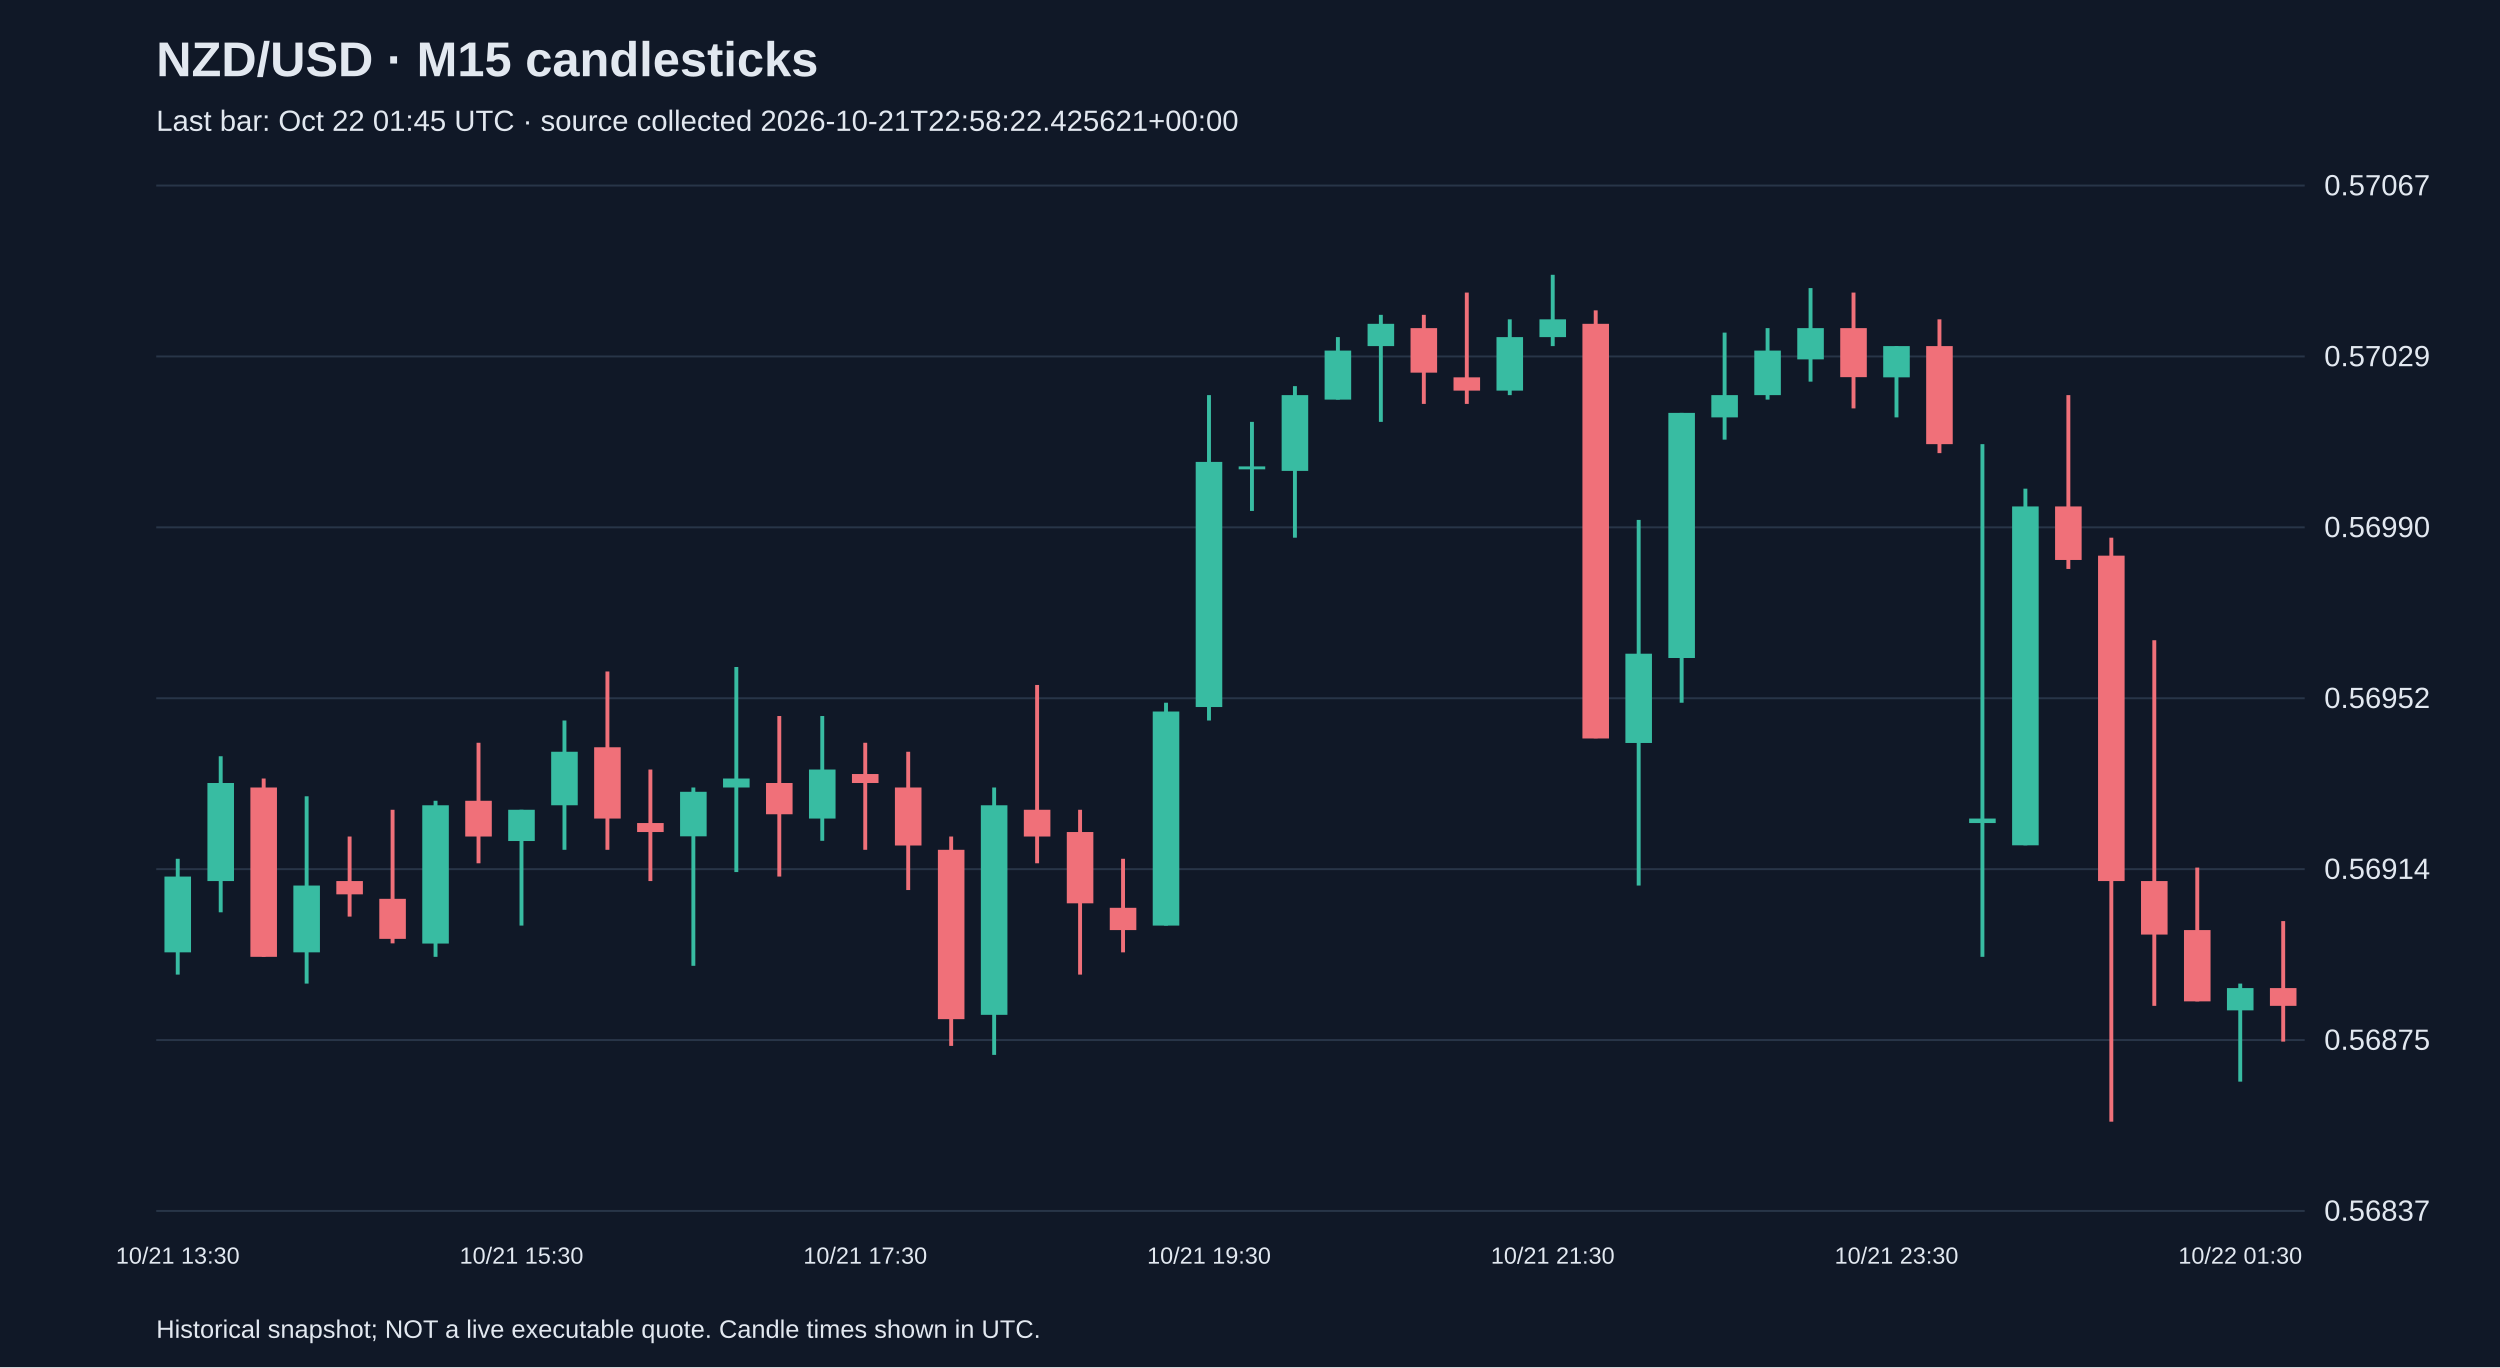
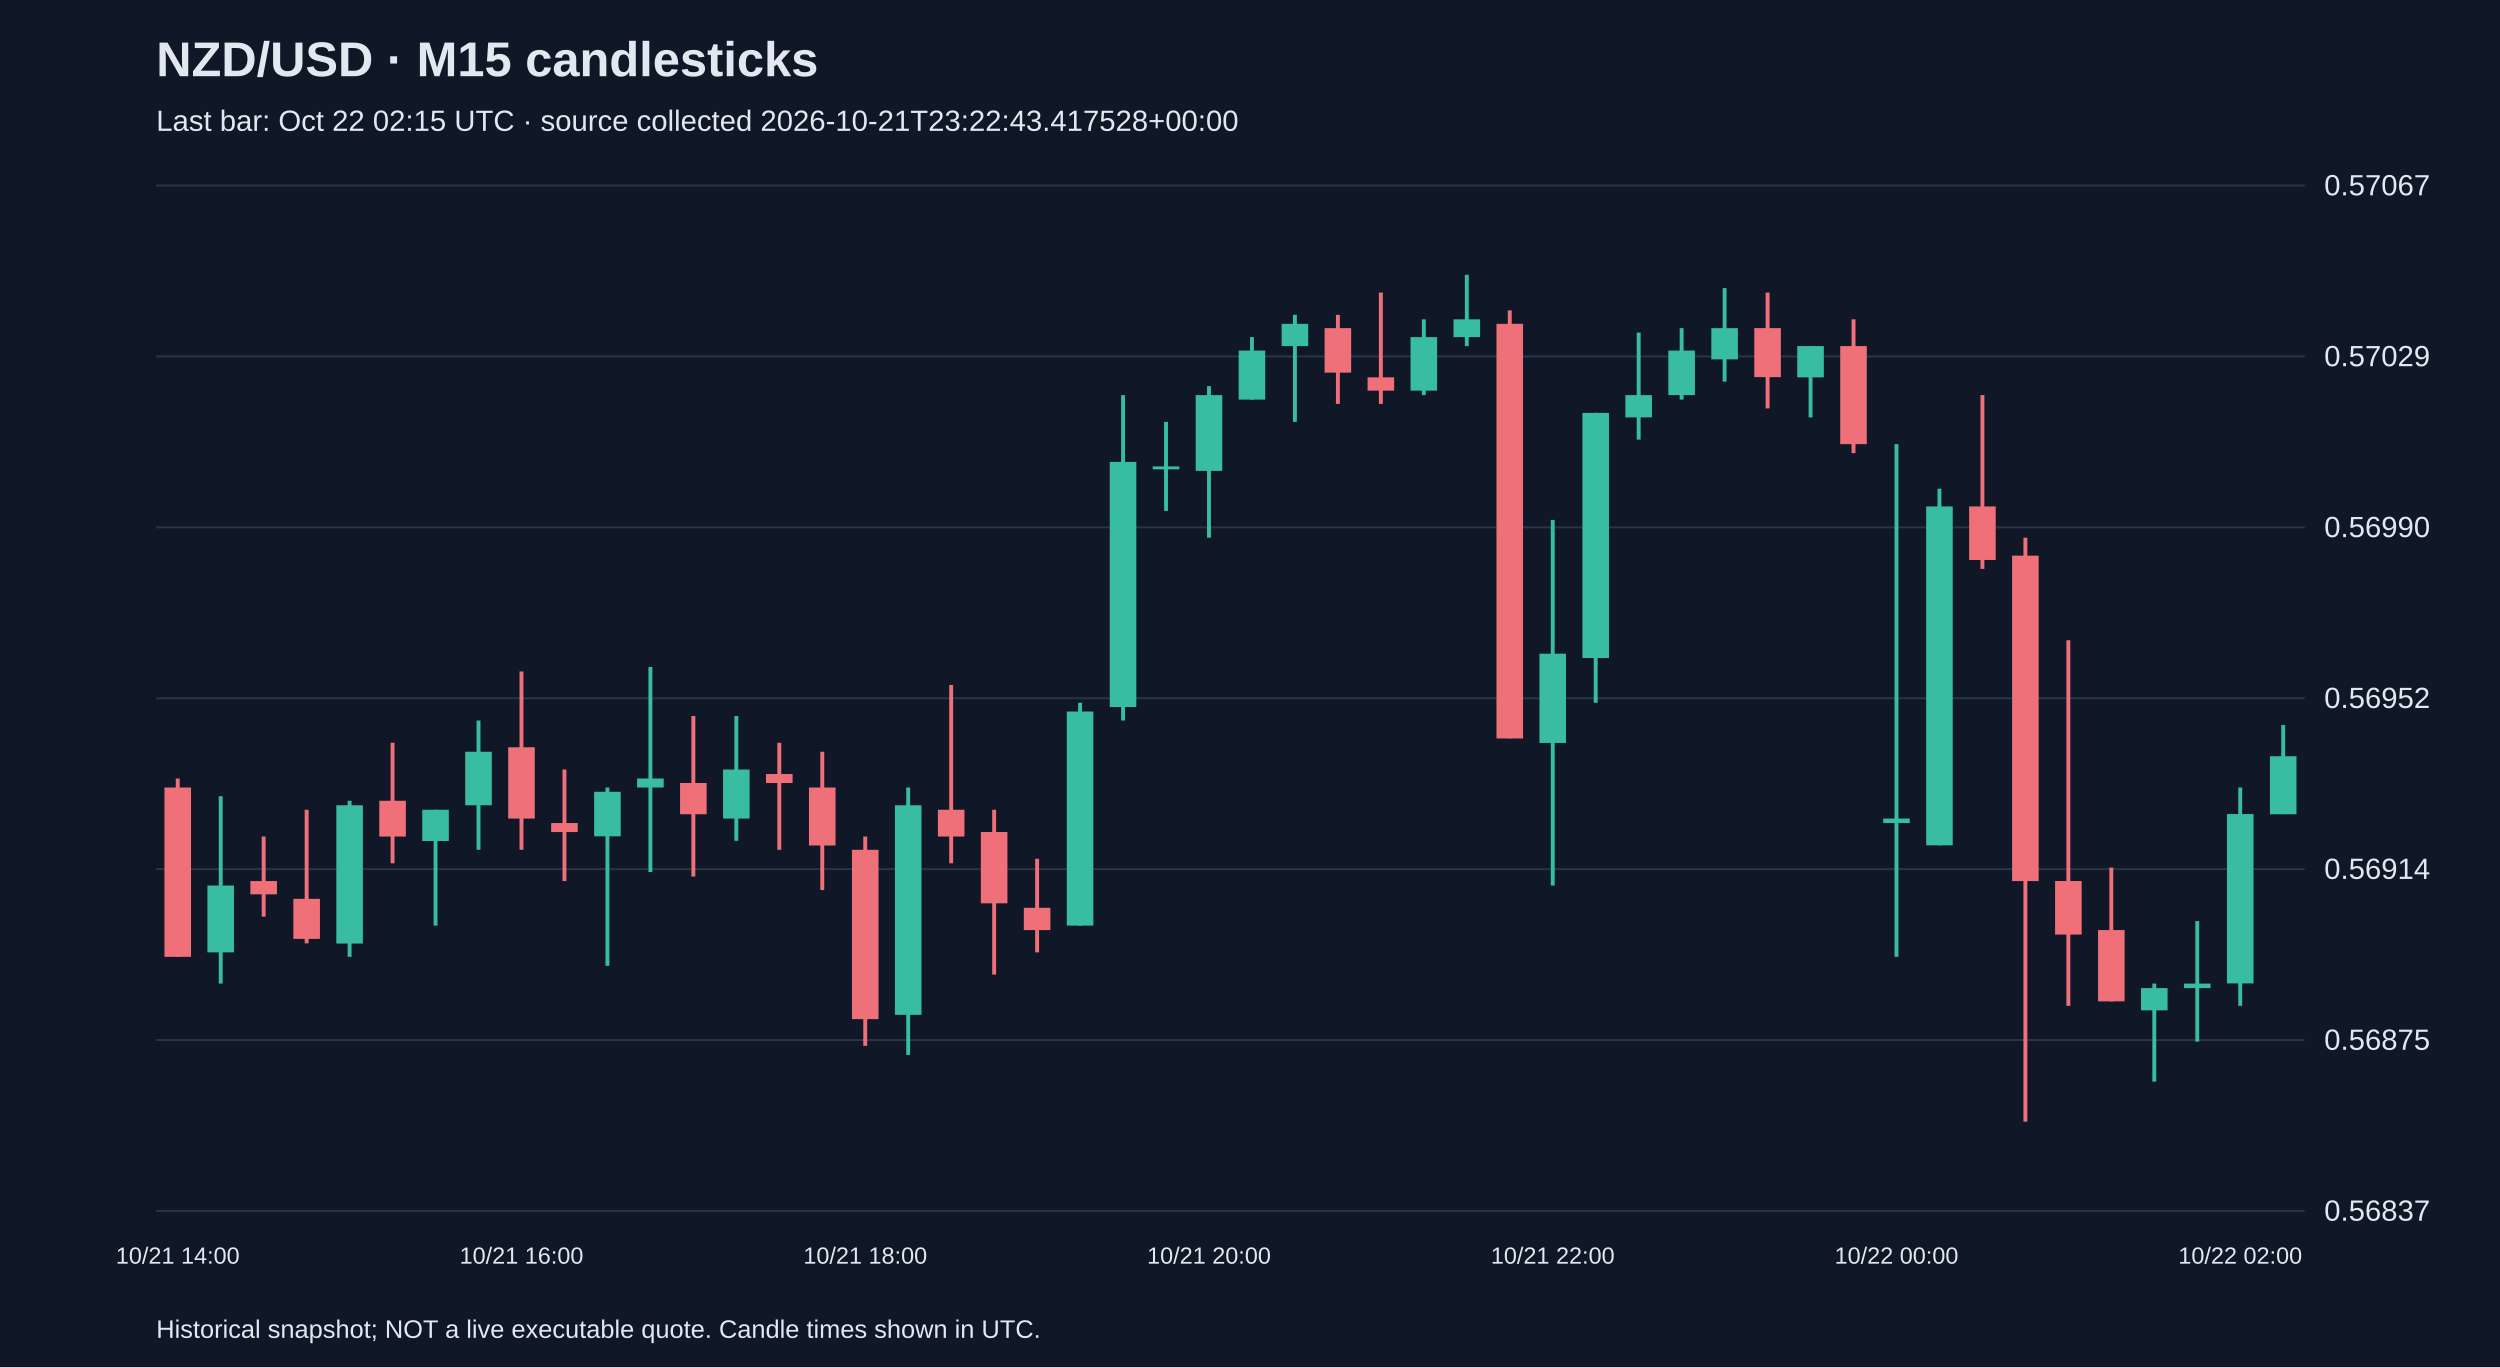
<svg xmlns="http://www.w3.org/2000/svg" viewBox="0 0 1280 700">
  <rect width="100%" height="100%" fill="#101827" />
  <style>text{font-family:Arial,sans-serif;fill:#e2e8f0}</style>
  <text x="80" y="39" font-size="25" font-weight="bold">NZD/USD · M15 candlesticks</text>
-   <text x="80" y="67" font-size="15" fill="#a6b1c5">Last bar: Oct 22 01:45 UTC · source collected 2026-10-21T22:58:22.425621+00:00</text>
+   <text x="80" y="67" font-size="15" fill="#a6b1c5">Last bar: Oct 22 02:15 UTC · source collected 2026-10-21T23:22:43.417528+00:00</text>
  <line x1="80" y1="620.0" x2="1180" y2="620.0" stroke="#283548" />
  <text x="1190" y="625.0" font-size="15">0.56837</text>
  <line x1="80" y1="532.5" x2="1180" y2="532.5" stroke="#283548" />
  <text x="1190" y="537.5" font-size="15">0.56875</text>
  <line x1="80" y1="445.0" x2="1180" y2="445.0" stroke="#283548" />
  <text x="1190" y="450.0" font-size="15">0.56914</text>
  <line x1="80" y1="357.5" x2="1180" y2="357.5" stroke="#283548" />
  <text x="1190" y="362.5" font-size="15">0.56952</text>
  <line x1="80" y1="270.0" x2="1180" y2="270.0" stroke="#283548" />
  <text x="1190" y="275.0" font-size="15">0.56990</text>
  <line x1="80" y1="182.5" x2="1180" y2="182.5" stroke="#283548" />
  <text x="1190" y="187.5" font-size="15">0.57029</text>
  <line x1="80" y1="95.0" x2="1180" y2="95.0" stroke="#283548" />
  <text x="1190" y="100.0" font-size="15">0.57067</text>
-   <line x1="91.0" y1="439.7" x2="91.0" y2="499.0" stroke="#38bca2" stroke-width="2" />
-   <rect x="84.2" y="448.8" width="13.6" height="38.8" fill="#38bca2" />
-   <text x="91.0" y="647" text-anchor="middle" font-size="12">10/21 13:30</text>
-   <line x1="113.0" y1="387.2" x2="113.0" y2="467.1" stroke="#38bca2" stroke-width="2" />
-   <rect x="106.2" y="400.9" width="13.6" height="50.2" fill="#38bca2" />
-   <line x1="135.0" y1="398.6" x2="135.0" y2="489.9" stroke="#f07079" stroke-width="2" />
-   <rect x="128.2" y="403.2" width="13.6" height="86.7" fill="#f07079" />
-   <line x1="157.0" y1="407.7" x2="157.0" y2="503.6" stroke="#38bca2" stroke-width="2" />
-   <rect x="150.2" y="453.4" width="13.6" height="34.2" fill="#38bca2" />
-   <line x1="179.0" y1="428.3" x2="179.0" y2="469.3" stroke="#f07079" stroke-width="2" />
-   <rect x="172.2" y="451.1" width="13.6" height="6.8" fill="#f07079" />
-   <line x1="201.0" y1="414.6" x2="201.0" y2="483.0" stroke="#f07079" stroke-width="2" />
-   <rect x="194.2" y="460.2" width="13.6" height="20.5" fill="#f07079" />
-   <line x1="223.0" y1="410.0" x2="223.0" y2="489.9" stroke="#38bca2" stroke-width="2" />
-   <rect x="216.2" y="412.3" width="13.6" height="70.8" fill="#38bca2" />
-   <line x1="245.0" y1="380.3" x2="245.0" y2="442.0" stroke="#f07079" stroke-width="2" />
-   <rect x="238.2" y="410.0" width="13.6" height="18.3" fill="#f07079" />
-   <line x1="267.0" y1="414.6" x2="267.0" y2="473.9" stroke="#38bca2" stroke-width="2" />
-   <rect x="260.2" y="414.6" width="13.6" height="16.0" fill="#38bca2" />
-   <text x="267.0" y="647" text-anchor="middle" font-size="12">10/21 15:30</text>
-   <line x1="289.0" y1="368.9" x2="289.0" y2="435.1" stroke="#38bca2" stroke-width="2" />
-   <rect x="282.2" y="384.9" width="13.6" height="27.4" fill="#38bca2" />
-   <line x1="311.0" y1="343.8" x2="311.0" y2="435.1" stroke="#f07079" stroke-width="2" />
-   <rect x="304.2" y="382.6" width="13.6" height="36.5" fill="#f07079" />
-   <line x1="333.0" y1="394.0" x2="333.0" y2="451.1" stroke="#f07079" stroke-width="2" />
-   <rect x="326.2" y="421.4" width="13.6" height="4.6" fill="#f07079" />
-   <line x1="355.0" y1="403.2" x2="355.0" y2="494.5" stroke="#38bca2" stroke-width="2" />
-   <rect x="348.2" y="405.4" width="13.6" height="22.8" fill="#38bca2" />
-   <line x1="377.0" y1="341.5" x2="377.0" y2="446.5" stroke="#38bca2" stroke-width="2" />
-   <rect x="370.2" y="398.6" width="13.6" height="4.6" fill="#38bca2" />
-   <line x1="399.0" y1="366.6" x2="399.0" y2="448.8" stroke="#f07079" stroke-width="2" />
-   <rect x="392.2" y="400.9" width="13.6" height="16.0" fill="#f07079" />
-   <line x1="421.0" y1="366.6" x2="421.0" y2="430.5" stroke="#38bca2" stroke-width="2" />
-   <rect x="414.2" y="394.0" width="13.6" height="25.1" fill="#38bca2" />
-   <line x1="443.0" y1="380.3" x2="443.0" y2="435.1" stroke="#f07079" stroke-width="2" />
-   <rect x="436.2" y="396.3" width="13.6" height="4.6" fill="#f07079" />
-   <text x="443.0" y="647" text-anchor="middle" font-size="12">10/21 17:30</text>
-   <line x1="465.0" y1="384.9" x2="465.0" y2="455.7" stroke="#f07079" stroke-width="2" />
-   <rect x="458.2" y="403.2" width="13.6" height="29.7" fill="#f07079" />
-   <line x1="487.0" y1="428.3" x2="487.0" y2="535.5" stroke="#f07079" stroke-width="2" />
-   <rect x="480.2" y="435.1" width="13.6" height="86.7" fill="#f07079" />
-   <line x1="509.0" y1="403.2" x2="509.0" y2="540.1" stroke="#38bca2" stroke-width="2" />
-   <rect x="502.2" y="412.3" width="13.6" height="107.3" fill="#38bca2" />
-   <line x1="531.0" y1="350.7" x2="531.0" y2="442.0" stroke="#f07079" stroke-width="2" />
-   <rect x="524.2" y="414.6" width="13.6" height="13.7" fill="#f07079" />
-   <line x1="553.0" y1="414.6" x2="553.0" y2="499.0" stroke="#f07079" stroke-width="2" />
-   <rect x="546.2" y="426.0" width="13.6" height="36.5" fill="#f07079" />
-   <line x1="575.0" y1="439.7" x2="575.0" y2="487.6" stroke="#f07079" stroke-width="2" />
-   <rect x="568.2" y="464.8" width="13.6" height="11.4" fill="#f07079" />
-   <line x1="597.0" y1="359.8" x2="597.0" y2="473.9" stroke="#38bca2" stroke-width="2" />
-   <rect x="590.2" y="364.3" width="13.6" height="109.6" fill="#38bca2" />
-   <line x1="619.0" y1="202.3" x2="619.0" y2="368.9" stroke="#38bca2" stroke-width="2" />
-   <rect x="612.2" y="236.5" width="13.6" height="125.5" fill="#38bca2" />
-   <text x="619.0" y="647" text-anchor="middle" font-size="12">10/21 19:30</text>
-   <line x1="641.0" y1="216.0" x2="641.0" y2="261.6" stroke="#38bca2" stroke-width="2" />
-   <rect x="634.2" y="238.8" width="13.6" height="1.5" fill="#38bca2" />
-   <line x1="663.0" y1="197.7" x2="663.0" y2="275.3" stroke="#38bca2" stroke-width="2" />
-   <rect x="656.2" y="202.3" width="13.6" height="38.8" fill="#38bca2" />
-   <line x1="685.0" y1="172.6" x2="685.0" y2="204.6" stroke="#38bca2" stroke-width="2" />
-   <rect x="678.2" y="179.5" width="13.6" height="25.1" fill="#38bca2" />
-   <line x1="707.0" y1="161.2" x2="707.0" y2="216.0" stroke="#38bca2" stroke-width="2" />
-   <rect x="700.2" y="165.8" width="13.6" height="11.4" fill="#38bca2" />
-   <line x1="729.0" y1="161.2" x2="729.0" y2="206.8" stroke="#f07079" stroke-width="2" />
-   <rect x="722.2" y="168.0" width="13.6" height="22.8" fill="#f07079" />
-   <line x1="751.0" y1="149.8" x2="751.0" y2="206.8" stroke="#f07079" stroke-width="2" />
-   <rect x="744.2" y="193.2" width="13.6" height="6.8" fill="#f07079" />
-   <line x1="773.0" y1="163.5" x2="773.0" y2="202.3" stroke="#38bca2" stroke-width="2" />
-   <rect x="766.2" y="172.6" width="13.6" height="27.4" fill="#38bca2" />
-   <line x1="795.0" y1="140.7" x2="795.0" y2="177.2" stroke="#38bca2" stroke-width="2" />
-   <rect x="788.2" y="163.5" width="13.6" height="9.1" fill="#38bca2" />
-   <text x="795.0" y="647" text-anchor="middle" font-size="12">10/21 21:30</text>
-   <line x1="817.0" y1="158.9" x2="817.0" y2="378.0" stroke="#f07079" stroke-width="2" />
-   <rect x="810.2" y="165.8" width="13.6" height="212.3" fill="#f07079" />
-   <line x1="839.0" y1="266.2" x2="839.0" y2="453.4" stroke="#38bca2" stroke-width="2" />
-   <rect x="832.2" y="334.7" width="13.6" height="45.7" fill="#38bca2" />
-   <line x1="861.0" y1="211.4" x2="861.0" y2="359.8" stroke="#38bca2" stroke-width="2" />
-   <rect x="854.2" y="211.4" width="13.6" height="125.5" fill="#38bca2" />
-   <line x1="883.0" y1="170.3" x2="883.0" y2="225.1" stroke="#38bca2" stroke-width="2" />
-   <rect x="876.2" y="202.3" width="13.6" height="11.4" fill="#38bca2" />
-   <line x1="905.0" y1="168.0" x2="905.0" y2="204.6" stroke="#38bca2" stroke-width="2" />
-   <rect x="898.2" y="179.5" width="13.6" height="22.8" fill="#38bca2" />
-   <line x1="927.0" y1="147.5" x2="927.0" y2="195.4" stroke="#38bca2" stroke-width="2" />
-   <rect x="920.2" y="168.0" width="13.6" height="16.0" fill="#38bca2" />
-   <line x1="949.0" y1="149.8" x2="949.0" y2="209.1" stroke="#f07079" stroke-width="2" />
-   <rect x="942.2" y="168.0" width="13.6" height="25.1" fill="#f07079" />
-   <line x1="971.0" y1="177.2" x2="971.0" y2="213.7" stroke="#38bca2" stroke-width="2" />
-   <rect x="964.2" y="177.2" width="13.6" height="16.0" fill="#38bca2" />
-   <text x="971.0" y="647" text-anchor="middle" font-size="12">10/21 23:30</text>
-   <line x1="993.0" y1="163.5" x2="993.0" y2="232.0" stroke="#f07079" stroke-width="2" />
-   <rect x="986.2" y="177.2" width="13.6" height="50.2" fill="#f07079" />
-   <line x1="1015.0" y1="227.4" x2="1015.0" y2="489.9" stroke="#38bca2" stroke-width="2" />
-   <rect x="1008.2" y="419.1" width="13.6" height="2.3" fill="#38bca2" />
-   <line x1="1037.0" y1="250.2" x2="1037.0" y2="432.8" stroke="#38bca2" stroke-width="2" />
-   <rect x="1030.2" y="259.3" width="13.6" height="173.5" fill="#38bca2" />
-   <line x1="1059.0" y1="202.3" x2="1059.0" y2="291.3" stroke="#f07079" stroke-width="2" />
-   <rect x="1052.2" y="259.3" width="13.6" height="27.4" fill="#f07079" />
-   <line x1="1081.0" y1="275.3" x2="1081.0" y2="574.3" stroke="#f07079" stroke-width="2" />
-   <rect x="1074.2" y="284.5" width="13.6" height="166.6" fill="#f07079" />
-   <line x1="1103.0" y1="327.8" x2="1103.0" y2="515.0" stroke="#f07079" stroke-width="2" />
-   <rect x="1096.2" y="451.1" width="13.6" height="27.4" fill="#f07079" />
-   <line x1="1125.0" y1="444.2" x2="1125.0" y2="512.7" stroke="#f07079" stroke-width="2" />
-   <rect x="1118.2" y="476.2" width="13.6" height="36.5" fill="#f07079" />
-   <line x1="1147.0" y1="503.6" x2="1147.0" y2="553.8" stroke="#38bca2" stroke-width="2" />
-   <rect x="1140.2" y="505.9" width="13.6" height="11.4" fill="#38bca2" />
-   <text x="1147.0" y="647" text-anchor="middle" font-size="12">10/22 01:30</text>
-   <line x1="1169.0" y1="471.6" x2="1169.0" y2="533.3" stroke="#f07079" stroke-width="2" />
-   <rect x="1162.2" y="505.9" width="13.6" height="9.1" fill="#f07079" />
+   <line x1="91.0" y1="398.6" x2="91.0" y2="489.9" stroke="#f07079" stroke-width="2" />
+   <rect x="84.2" y="403.2" width="13.6" height="86.7" fill="#f07079" />
+   <text x="91.0" y="647" text-anchor="middle" font-size="12">10/21 14:00</text>
+   <line x1="113.0" y1="407.7" x2="113.0" y2="503.6" stroke="#38bca2" stroke-width="2" />
+   <rect x="106.2" y="453.4" width="13.6" height="34.2" fill="#38bca2" />
+   <line x1="135.0" y1="428.3" x2="135.0" y2="469.3" stroke="#f07079" stroke-width="2" />
+   <rect x="128.2" y="451.1" width="13.6" height="6.8" fill="#f07079" />
+   <line x1="157.0" y1="414.6" x2="157.0" y2="483.0" stroke="#f07079" stroke-width="2" />
+   <rect x="150.2" y="460.2" width="13.6" height="20.5" fill="#f07079" />
+   <line x1="179.0" y1="410.0" x2="179.0" y2="489.9" stroke="#38bca2" stroke-width="2" />
+   <rect x="172.2" y="412.3" width="13.6" height="70.8" fill="#38bca2" />
+   <line x1="201.0" y1="380.3" x2="201.0" y2="442.0" stroke="#f07079" stroke-width="2" />
+   <rect x="194.2" y="410.0" width="13.6" height="18.3" fill="#f07079" />
+   <line x1="223.0" y1="414.6" x2="223.0" y2="473.9" stroke="#38bca2" stroke-width="2" />
+   <rect x="216.2" y="414.6" width="13.6" height="16.0" fill="#38bca2" />
+   <line x1="245.0" y1="368.9" x2="245.0" y2="435.1" stroke="#38bca2" stroke-width="2" />
+   <rect x="238.2" y="384.9" width="13.6" height="27.4" fill="#38bca2" />
+   <line x1="267.0" y1="343.8" x2="267.0" y2="435.1" stroke="#f07079" stroke-width="2" />
+   <rect x="260.2" y="382.6" width="13.6" height="36.5" fill="#f07079" />
+   <text x="267.0" y="647" text-anchor="middle" font-size="12">10/21 16:00</text>
+   <line x1="289.0" y1="394.0" x2="289.0" y2="451.1" stroke="#f07079" stroke-width="2" />
+   <rect x="282.2" y="421.4" width="13.6" height="4.6" fill="#f07079" />
+   <line x1="311.0" y1="403.2" x2="311.0" y2="494.5" stroke="#38bca2" stroke-width="2" />
+   <rect x="304.2" y="405.4" width="13.6" height="22.8" fill="#38bca2" />
+   <line x1="333.0" y1="341.5" x2="333.0" y2="446.5" stroke="#38bca2" stroke-width="2" />
+   <rect x="326.2" y="398.6" width="13.6" height="4.6" fill="#38bca2" />
+   <line x1="355.0" y1="366.6" x2="355.0" y2="448.8" stroke="#f07079" stroke-width="2" />
+   <rect x="348.2" y="400.9" width="13.6" height="16.0" fill="#f07079" />
+   <line x1="377.0" y1="366.6" x2="377.0" y2="430.5" stroke="#38bca2" stroke-width="2" />
+   <rect x="370.2" y="394.0" width="13.6" height="25.1" fill="#38bca2" />
+   <line x1="399.0" y1="380.3" x2="399.0" y2="435.1" stroke="#f07079" stroke-width="2" />
+   <rect x="392.2" y="396.3" width="13.6" height="4.6" fill="#f07079" />
+   <line x1="421.0" y1="384.9" x2="421.0" y2="455.7" stroke="#f07079" stroke-width="2" />
+   <rect x="414.2" y="403.2" width="13.6" height="29.7" fill="#f07079" />
+   <line x1="443.0" y1="428.3" x2="443.0" y2="535.5" stroke="#f07079" stroke-width="2" />
+   <rect x="436.2" y="435.1" width="13.6" height="86.7" fill="#f07079" />
+   <text x="443.0" y="647" text-anchor="middle" font-size="12">10/21 18:00</text>
+   <line x1="465.0" y1="403.2" x2="465.0" y2="540.1" stroke="#38bca2" stroke-width="2" />
+   <rect x="458.2" y="412.3" width="13.6" height="107.3" fill="#38bca2" />
+   <line x1="487.0" y1="350.7" x2="487.0" y2="442.0" stroke="#f07079" stroke-width="2" />
+   <rect x="480.2" y="414.6" width="13.6" height="13.7" fill="#f07079" />
+   <line x1="509.0" y1="414.6" x2="509.0" y2="499.0" stroke="#f07079" stroke-width="2" />
+   <rect x="502.2" y="426.0" width="13.6" height="36.5" fill="#f07079" />
+   <line x1="531.0" y1="439.7" x2="531.0" y2="487.6" stroke="#f07079" stroke-width="2" />
+   <rect x="524.2" y="464.8" width="13.6" height="11.4" fill="#f07079" />
+   <line x1="553.0" y1="359.8" x2="553.0" y2="473.9" stroke="#38bca2" stroke-width="2" />
+   <rect x="546.2" y="364.3" width="13.6" height="109.6" fill="#38bca2" />
+   <line x1="575.0" y1="202.3" x2="575.0" y2="368.9" stroke="#38bca2" stroke-width="2" />
+   <rect x="568.2" y="236.5" width="13.6" height="125.5" fill="#38bca2" />
+   <line x1="597.0" y1="216.0" x2="597.0" y2="261.6" stroke="#38bca2" stroke-width="2" />
+   <rect x="590.2" y="238.8" width="13.6" height="1.5" fill="#38bca2" />
+   <line x1="619.0" y1="197.7" x2="619.0" y2="275.3" stroke="#38bca2" stroke-width="2" />
+   <rect x="612.2" y="202.3" width="13.6" height="38.8" fill="#38bca2" />
+   <text x="619.0" y="647" text-anchor="middle" font-size="12">10/21 20:00</text>
+   <line x1="641.0" y1="172.6" x2="641.0" y2="204.6" stroke="#38bca2" stroke-width="2" />
+   <rect x="634.2" y="179.5" width="13.6" height="25.1" fill="#38bca2" />
+   <line x1="663.0" y1="161.2" x2="663.0" y2="216.0" stroke="#38bca2" stroke-width="2" />
+   <rect x="656.2" y="165.8" width="13.6" height="11.4" fill="#38bca2" />
+   <line x1="685.0" y1="161.2" x2="685.0" y2="206.8" stroke="#f07079" stroke-width="2" />
+   <rect x="678.2" y="168.0" width="13.6" height="22.8" fill="#f07079" />
+   <line x1="707.0" y1="149.8" x2="707.0" y2="206.8" stroke="#f07079" stroke-width="2" />
+   <rect x="700.2" y="193.2" width="13.6" height="6.8" fill="#f07079" />
+   <line x1="729.0" y1="163.5" x2="729.0" y2="202.3" stroke="#38bca2" stroke-width="2" />
+   <rect x="722.2" y="172.6" width="13.6" height="27.4" fill="#38bca2" />
+   <line x1="751.0" y1="140.7" x2="751.0" y2="177.2" stroke="#38bca2" stroke-width="2" />
+   <rect x="744.2" y="163.5" width="13.6" height="9.1" fill="#38bca2" />
+   <line x1="773.0" y1="158.9" x2="773.0" y2="378.0" stroke="#f07079" stroke-width="2" />
+   <rect x="766.2" y="165.8" width="13.6" height="212.3" fill="#f07079" />
+   <line x1="795.0" y1="266.2" x2="795.0" y2="453.4" stroke="#38bca2" stroke-width="2" />
+   <rect x="788.2" y="334.7" width="13.6" height="45.7" fill="#38bca2" />
+   <text x="795.0" y="647" text-anchor="middle" font-size="12">10/21 22:00</text>
+   <line x1="817.0" y1="211.4" x2="817.0" y2="359.8" stroke="#38bca2" stroke-width="2" />
+   <rect x="810.2" y="211.4" width="13.6" height="125.5" fill="#38bca2" />
+   <line x1="839.0" y1="170.3" x2="839.0" y2="225.1" stroke="#38bca2" stroke-width="2" />
+   <rect x="832.2" y="202.3" width="13.6" height="11.4" fill="#38bca2" />
+   <line x1="861.0" y1="168.0" x2="861.0" y2="204.6" stroke="#38bca2" stroke-width="2" />
+   <rect x="854.2" y="179.5" width="13.6" height="22.8" fill="#38bca2" />
+   <line x1="883.0" y1="147.5" x2="883.0" y2="195.4" stroke="#38bca2" stroke-width="2" />
+   <rect x="876.2" y="168.0" width="13.6" height="16.0" fill="#38bca2" />
+   <line x1="905.0" y1="149.8" x2="905.0" y2="209.1" stroke="#f07079" stroke-width="2" />
+   <rect x="898.2" y="168.0" width="13.6" height="25.1" fill="#f07079" />
+   <line x1="927.0" y1="177.2" x2="927.0" y2="213.7" stroke="#38bca2" stroke-width="2" />
+   <rect x="920.2" y="177.2" width="13.6" height="16.0" fill="#38bca2" />
+   <line x1="949.0" y1="163.5" x2="949.0" y2="232.0" stroke="#f07079" stroke-width="2" />
+   <rect x="942.2" y="177.2" width="13.6" height="50.2" fill="#f07079" />
+   <line x1="971.0" y1="227.4" x2="971.0" y2="489.9" stroke="#38bca2" stroke-width="2" />
+   <rect x="964.2" y="419.1" width="13.6" height="2.3" fill="#38bca2" />
+   <text x="971.0" y="647" text-anchor="middle" font-size="12">10/22 00:00</text>
+   <line x1="993.0" y1="250.2" x2="993.0" y2="432.8" stroke="#38bca2" stroke-width="2" />
+   <rect x="986.2" y="259.3" width="13.6" height="173.5" fill="#38bca2" />
+   <line x1="1015.0" y1="202.3" x2="1015.0" y2="291.3" stroke="#f07079" stroke-width="2" />
+   <rect x="1008.2" y="259.3" width="13.6" height="27.4" fill="#f07079" />
+   <line x1="1037.0" y1="275.3" x2="1037.0" y2="574.3" stroke="#f07079" stroke-width="2" />
+   <rect x="1030.2" y="284.5" width="13.6" height="166.6" fill="#f07079" />
+   <line x1="1059.0" y1="327.8" x2="1059.0" y2="515.0" stroke="#f07079" stroke-width="2" />
+   <rect x="1052.2" y="451.1" width="13.6" height="27.4" fill="#f07079" />
+   <line x1="1081.0" y1="444.2" x2="1081.0" y2="512.7" stroke="#f07079" stroke-width="2" />
+   <rect x="1074.2" y="476.2" width="13.6" height="36.5" fill="#f07079" />
+   <line x1="1103.0" y1="503.6" x2="1103.0" y2="553.8" stroke="#38bca2" stroke-width="2" />
+   <rect x="1096.2" y="505.9" width="13.6" height="11.4" fill="#38bca2" />
+   <line x1="1125.0" y1="471.6" x2="1125.0" y2="533.3" stroke="#38bca2" stroke-width="2" />
+   <rect x="1118.2" y="503.6" width="13.6" height="2.3" fill="#38bca2" />
+   <line x1="1147.0" y1="403.2" x2="1147.0" y2="515.0" stroke="#38bca2" stroke-width="2" />
+   <rect x="1140.2" y="416.8" width="13.6" height="86.7" fill="#38bca2" />
+   <text x="1147.0" y="647" text-anchor="middle" font-size="12">10/22 02:00</text>
+   <line x1="1169.0" y1="371.2" x2="1169.0" y2="416.8" stroke="#38bca2" stroke-width="2" />
+   <rect x="1162.2" y="387.2" width="13.6" height="29.7" fill="#38bca2" />
  <text x="80" y="685" font-size="13">Historical snapshot; NOT a live executable quote. Candle times shown in UTC.</text>
</svg>
